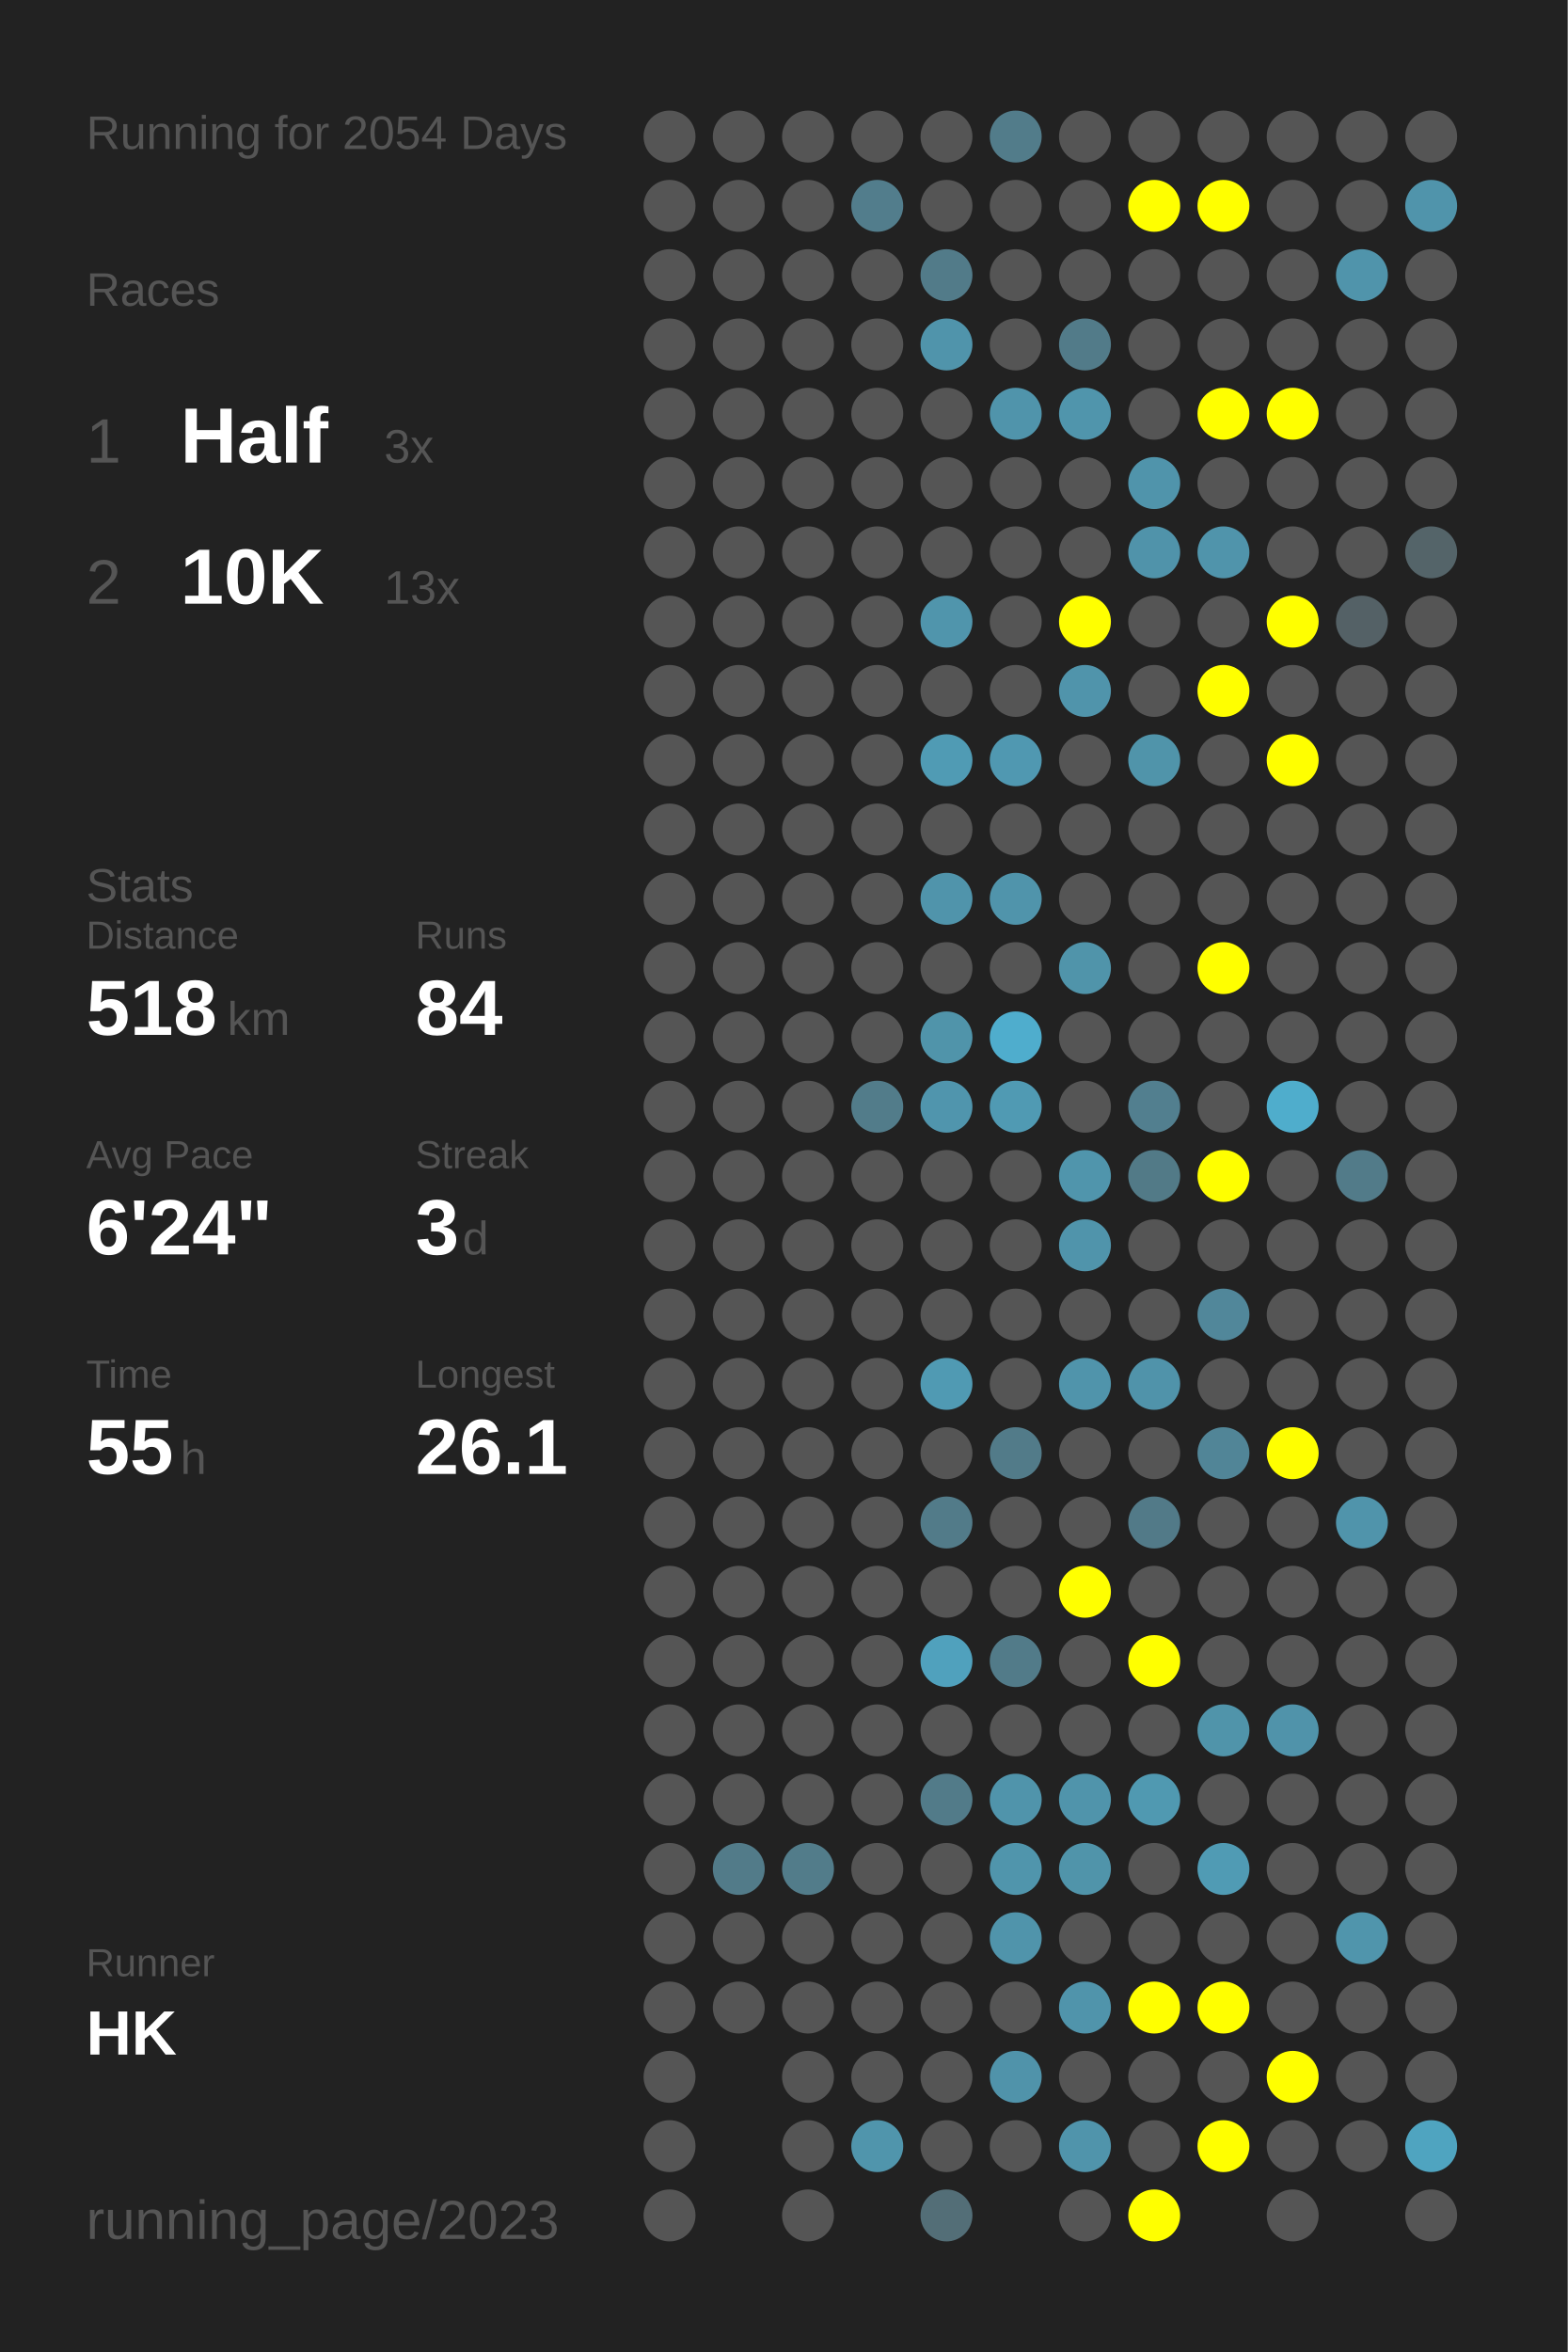
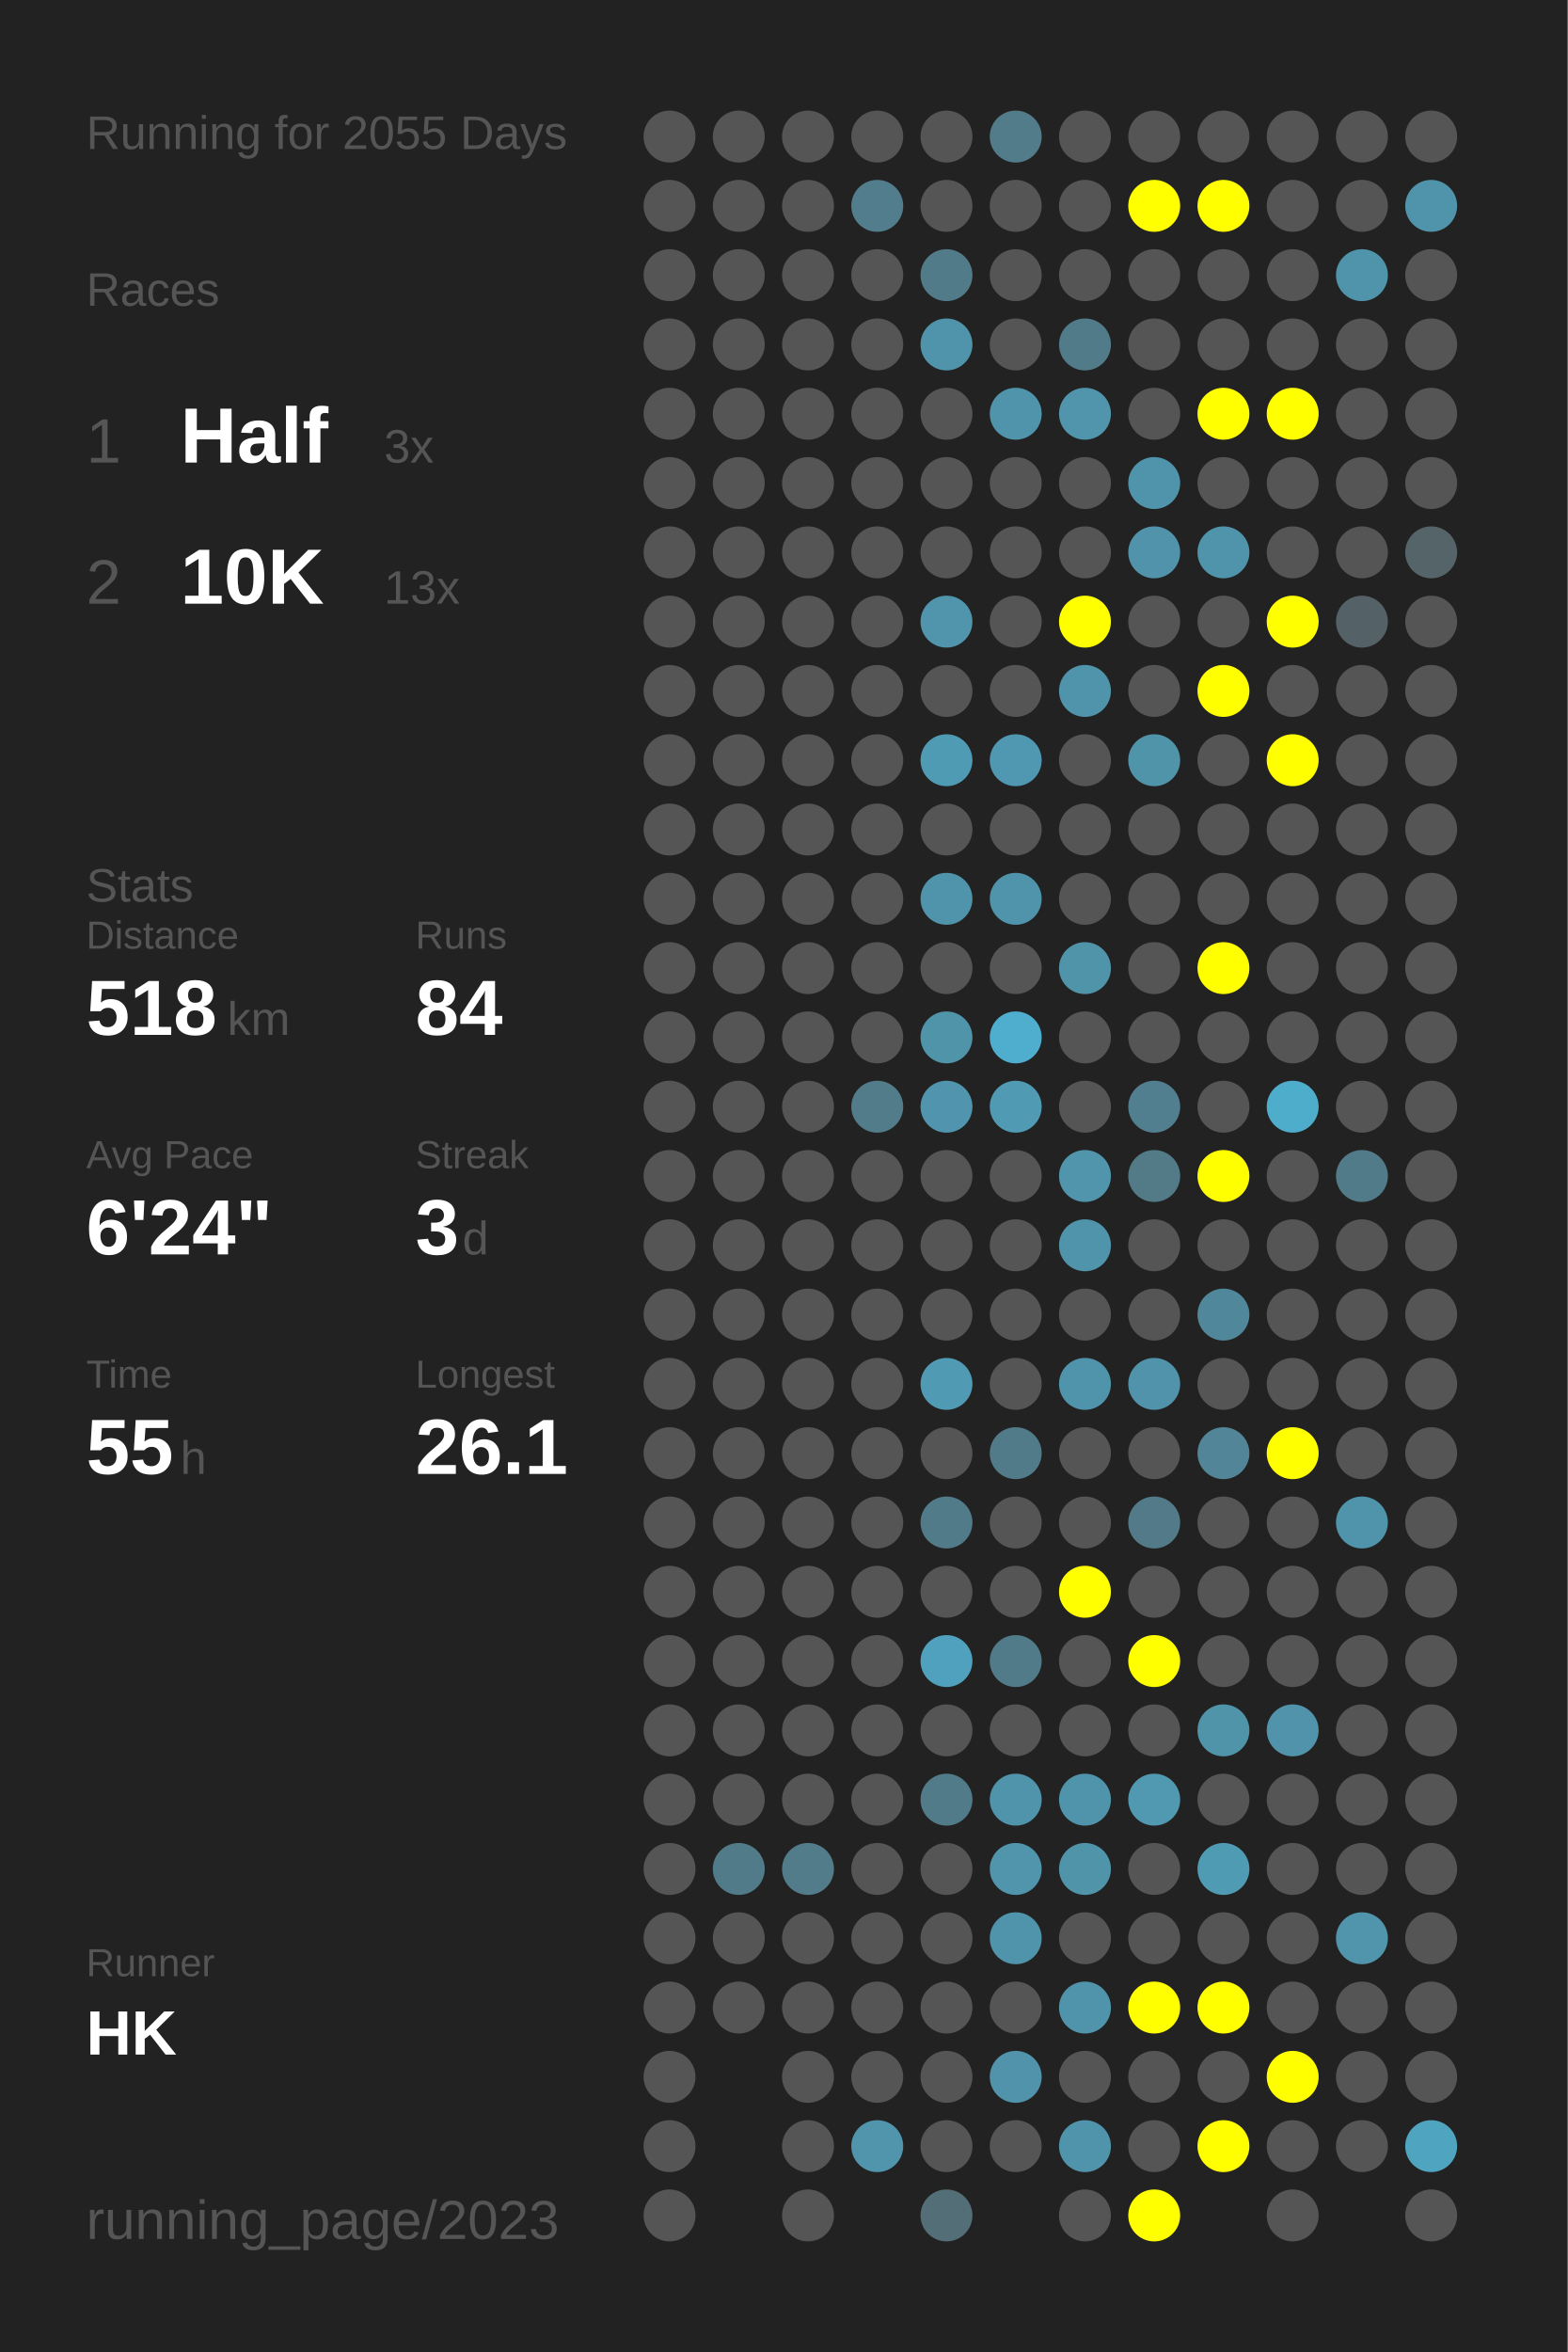
<svg xmlns="http://www.w3.org/2000/svg" baseProfile="full" height="300mm" version="1.1" viewBox="0,0,200,300" width="200mm">
  <defs />
  <rect fill="#222222" height="300" width="200" x="0" y="0" />
-   <text fill="#555555" style="font-size:6px; font-family:Arial;" x="11" y="19">Running for 2054 Days</text>
+   <text fill="#555555" style="font-size:6px; font-family:Arial;" x="11" y="19">Running for 2055 Days</text>
  <text fill="#555555" style="font-size:6px; font-family:Arial;" x="11" y="39">Races</text>
  <text fill="#555555" style="font-size:8px; font-family:Arial;" x="11" y="59">1</text>
  <text fill="#FFFFFF" style="font-size:10px; font-family:Arial; font-weight:bold;" x="23" y="59">Half</text>
  <text fill="#555555" style="font-size:6px; font-family:Arial;" x="49" y="59">3x</text>
  <text fill="#555555" style="font-size:8px; font-family:Arial;" x="11" y="77">2</text>
  <text fill="#FFFFFF" style="font-size:10px; font-family:Arial; font-weight:bold;" x="23" y="77">10K</text>
  <text fill="#555555" style="font-size:6px; font-family:Arial;" x="49" y="77">13x</text>
  <text fill="#555555" style="font-size:6px; font-family:Arial;" x="11" y="115">Stats</text>
  <text fill="#555555" style="font-size:5px; font-family:Arial;" x="11" y="121">Distance</text>
  <text fill="#FFFFFF" style="font-size:10px; font-family:Arial; font-weight:bold;" x="11" y="132">518</text>
  <text fill="#555555" style="font-size:6px; font-family:Arial;" x="29" y="132">km</text>
  <text fill="#555555" style="font-size:5px; font-family:Arial;" x="53" y="121">Runs</text>
  <text fill="#FFFFFF" style="font-size:10px; font-family:Arial; font-weight:bold;" x="53" y="132">84</text>
  <text fill="#555555" style="font-size:5px; font-family:Arial;" x="11" y="149">Avg Pace</text>
  <text fill="#FFFFFF" style="font-size:10px; font-family:Arial; font-weight:bold;" x="11" y="160">6'24"</text>
  <text fill="#555555" style="font-size:5px; font-family:Arial;" x="53" y="149">Streak</text>
  <text fill="#FFFFFF" style="font-size:10px; font-family:Arial; font-weight:bold;" x="53" y="160">3</text>
  <text fill="#555555" style="font-size:6px; font-family:Arial;" x="59" y="160">d</text>
  <text fill="#555555" style="font-size:5px; font-family:Arial;" x="11" y="177">Time</text>
  <text fill="#FFFFFF" style="font-size:10px; font-family:Arial; font-weight:bold;" x="11" y="188">55</text>
  <text fill="#555555" style="font-size:6px; font-family:Arial;" x="23" y="188">h</text>
  <text fill="#555555" style="font-size:5px; font-family:Arial;" x="53" y="177">Longest</text>
  <text fill="#FFFFFF" style="font-size:10px; font-family:Arial; font-weight:bold;" x="53" y="188">26.1</text>
  <text fill="#555555" style="font-size:5px; font-family:Arial;" x="11" y="252.065">Runner</text>
  <text fill="#FFFFFF" style="font-size:8px; font-family:Arial; font-weight:bold;" x="11" y="262.065">HK</text>
  <text fill="#555555" style="font-size:7px; font-family:Arial;" x="11" y="285.581">running_page/2023</text>
  <circle cx="85.417" cy="17.419" fill="#555555" r="3.312" />
  <circle cx="85.417" cy="26.258" fill="#555555" r="3.312" />
  <circle cx="85.417" cy="35.097" fill="#555555" r="3.312" />
  <circle cx="85.417" cy="43.935" fill="#555555" r="3.312" />
  <circle cx="85.417" cy="52.774" fill="#555555" r="3.312" />
  <circle cx="85.417" cy="61.613" fill="#555555" r="3.312" />
  <circle cx="85.417" cy="70.452" fill="#555555" r="3.312" />
  <circle cx="85.417" cy="79.29" fill="#555555" r="3.312" />
  <circle cx="85.417" cy="88.129" fill="#555555" r="3.312" />
  <circle cx="85.417" cy="96.968" fill="#555555" r="3.312" />
  <circle cx="85.417" cy="105.806" fill="#555555" r="3.312" />
  <circle cx="85.417" cy="114.645" fill="#555555" r="3.312" />
  <circle cx="85.417" cy="123.484" fill="#555555" r="3.312" />
  <circle cx="85.417" cy="132.323" fill="#555555" r="3.312" />
  <circle cx="85.417" cy="141.161" fill="#555555" r="3.312" />
  <circle cx="85.417" cy="150" fill="#555555" r="3.312" />
  <circle cx="85.417" cy="158.839" fill="#555555" r="3.312" />
  <circle cx="85.417" cy="167.677" fill="#555555" r="3.312" />
  <circle cx="85.417" cy="176.516" fill="#555555" r="3.312" />
  <circle cx="85.417" cy="185.355" fill="#555555" r="3.312" />
  <circle cx="85.417" cy="194.194" fill="#555555" r="3.312" />
  <circle cx="85.417" cy="203.032" fill="#555555" r="3.312" />
  <circle cx="85.417" cy="211.871" fill="#555555" r="3.312" />
  <circle cx="85.417" cy="220.71" fill="#555555" r="3.312" />
  <circle cx="85.417" cy="229.548" fill="#555555" r="3.312" />
  <circle cx="85.417" cy="238.387" fill="#555555" r="3.312" />
  <circle cx="85.417" cy="247.226" fill="#555555" r="3.312" />
  <circle cx="85.417" cy="256.065" fill="#555555" r="3.312" />
  <circle cx="85.417" cy="264.903" fill="#555555" r="3.312" />
  <circle cx="85.417" cy="273.742" fill="#555555" r="3.312" />
  <circle cx="85.417" cy="282.581" fill="#555555" r="3.312" />
  <circle cx="94.25" cy="17.419" fill="#555555" r="3.312" />
  <circle cx="94.25" cy="26.258" fill="#555555" r="3.312" />
  <circle cx="94.25" cy="35.097" fill="#555555" r="3.312" />
  <circle cx="94.25" cy="43.935" fill="#555555" r="3.312" />
  <circle cx="94.25" cy="52.774" fill="#555555" r="3.312" />
  <circle cx="94.25" cy="61.613" fill="#555555" r="3.312" />
  <circle cx="94.25" cy="70.452" fill="#555555" r="3.312" />
  <circle cx="94.25" cy="79.29" fill="#555555" r="3.312" />
  <circle cx="94.25" cy="88.129" fill="#555555" r="3.312" />
  <circle cx="94.25" cy="96.968" fill="#555555" r="3.312" />
  <circle cx="94.25" cy="105.806" fill="#555555" r="3.312" />
  <circle cx="94.25" cy="114.645" fill="#555555" r="3.312" />
  <circle cx="94.25" cy="123.484" fill="#555555" r="3.312" />
  <circle cx="94.25" cy="132.323" fill="#555555" r="3.312" />
  <circle cx="94.25" cy="141.161" fill="#555555" r="3.312" />
  <circle cx="94.25" cy="150" fill="#555555" r="3.312" />
  <circle cx="94.25" cy="158.839" fill="#555555" r="3.312" />
  <circle cx="94.25" cy="167.677" fill="#555555" r="3.312" />
  <circle cx="94.25" cy="176.516" fill="#555555" r="3.312" />
  <circle cx="94.25" cy="185.355" fill="#555555" r="3.312" />
  <circle cx="94.25" cy="194.194" fill="#555555" r="3.312" />
  <circle cx="94.25" cy="203.032" fill="#555555" r="3.312" />
  <circle cx="94.25" cy="211.871" fill="#555555" r="3.312" />
  <circle cx="94.25" cy="220.71" fill="#555555" r="3.312" />
  <circle cx="94.25" cy="229.548" fill="#555555" r="3.312" />
  <circle cx="94.25" cy="238.387" fill="#527b89" r="3.312" />
  <circle cx="94.25" cy="247.226" fill="#555555" r="3.312" />
  <circle cx="94.25" cy="256.065" fill="#555555" r="3.312" />
  <circle cx="103.083" cy="17.419" fill="#555555" r="3.312" />
  <circle cx="103.083" cy="26.258" fill="#555555" r="3.312" />
  <circle cx="103.083" cy="35.097" fill="#555555" r="3.312" />
  <circle cx="103.083" cy="43.935" fill="#555555" r="3.312" />
  <circle cx="103.083" cy="52.774" fill="#555555" r="3.312" />
  <circle cx="103.083" cy="61.613" fill="#555555" r="3.312" />
  <circle cx="103.083" cy="70.452" fill="#555555" r="3.312" />
  <circle cx="103.083" cy="79.29" fill="#555555" r="3.312" />
  <circle cx="103.083" cy="88.129" fill="#555555" r="3.312" />
  <circle cx="103.083" cy="96.968" fill="#555555" r="3.312" />
  <circle cx="103.083" cy="105.806" fill="#555555" r="3.312" />
  <circle cx="103.083" cy="114.645" fill="#555555" r="3.312" />
  <circle cx="103.083" cy="123.484" fill="#555555" r="3.312" />
  <circle cx="103.083" cy="132.323" fill="#555555" r="3.312" />
  <circle cx="103.083" cy="141.161" fill="#555555" r="3.312" />
  <circle cx="103.083" cy="150" fill="#555555" r="3.312" />
  <circle cx="103.083" cy="158.839" fill="#555555" r="3.312" />
  <circle cx="103.083" cy="167.677" fill="#555555" r="3.312" />
  <circle cx="103.083" cy="176.516" fill="#555555" r="3.312" />
  <circle cx="103.083" cy="185.355" fill="#555555" r="3.312" />
  <circle cx="103.083" cy="194.194" fill="#555555" r="3.312" />
  <circle cx="103.083" cy="203.032" fill="#555555" r="3.312" />
  <circle cx="103.083" cy="211.871" fill="#555555" r="3.312" />
  <circle cx="103.083" cy="220.71" fill="#555555" r="3.312" />
  <circle cx="103.083" cy="229.548" fill="#555555" r="3.312" />
  <circle cx="103.083" cy="238.387" fill="#527c8a" r="3.312" />
  <circle cx="103.083" cy="247.226" fill="#555555" r="3.312" />
  <circle cx="103.083" cy="256.065" fill="#555555" r="3.312" />
  <circle cx="103.083" cy="264.903" fill="#555555" r="3.312" />
  <circle cx="103.083" cy="273.742" fill="#555555" r="3.312" />
  <circle cx="103.083" cy="282.581" fill="#555555" r="3.312" />
  <circle cx="111.917" cy="17.419" fill="#555555" r="3.312" />
  <circle cx="111.917" cy="26.258" fill="#527d8c" r="3.312" />
  <circle cx="111.917" cy="35.097" fill="#555555" r="3.312" />
  <circle cx="111.917" cy="43.935" fill="#555555" r="3.312" />
  <circle cx="111.917" cy="52.774" fill="#555555" r="3.312" />
  <circle cx="111.917" cy="61.613" fill="#555555" r="3.312" />
  <circle cx="111.917" cy="70.452" fill="#555555" r="3.312" />
  <circle cx="111.917" cy="79.29" fill="#555555" r="3.312" />
  <circle cx="111.917" cy="88.129" fill="#555555" r="3.312" />
  <circle cx="111.917" cy="96.968" fill="#555555" r="3.312" />
  <circle cx="111.917" cy="105.806" fill="#555555" r="3.312" />
  <circle cx="111.917" cy="114.645" fill="#555555" r="3.312" />
  <circle cx="111.917" cy="123.484" fill="#555555" r="3.312" />
  <circle cx="111.917" cy="132.323" fill="#555555" r="3.312" />
  <circle cx="111.917" cy="141.161" fill="#527c8a" r="3.312" />
  <circle cx="111.917" cy="150" fill="#555555" r="3.312" />
  <circle cx="111.917" cy="158.839" fill="#555555" r="3.312" />
  <circle cx="111.917" cy="167.677" fill="#555555" r="3.312" />
  <circle cx="111.917" cy="176.516" fill="#555555" r="3.312" />
  <circle cx="111.917" cy="185.355" fill="#555555" r="3.312" />
  <circle cx="111.917" cy="194.194" fill="#555555" r="3.312" />
  <circle cx="111.917" cy="203.032" fill="#555555" r="3.312" />
  <circle cx="111.917" cy="211.871" fill="#555555" r="3.312" />
  <circle cx="111.917" cy="220.71" fill="#555555" r="3.312" />
  <circle cx="111.917" cy="229.548" fill="#555555" r="3.312" />
  <circle cx="111.917" cy="238.387" fill="#555555" r="3.312" />
  <circle cx="111.917" cy="247.226" fill="#555555" r="3.312" />
  <circle cx="111.917" cy="256.065" fill="#555555" r="3.312" />
  <circle cx="111.917" cy="264.903" fill="#555555" r="3.312" />
  <circle cx="111.917" cy="273.742" fill="#5095ac" r="3.312" />
  <circle cx="120.75" cy="17.419" fill="#555555" r="3.312" />
  <circle cx="120.75" cy="26.258" fill="#555555" r="3.312" />
  <circle cx="120.75" cy="35.097" fill="#527b89" r="3.312" />
  <circle cx="120.75" cy="43.935" fill="#5094ab" r="3.312" />
  <circle cx="120.75" cy="52.774" fill="#555555" r="3.312" />
  <circle cx="120.75" cy="61.613" fill="#555555" r="3.312" />
  <circle cx="120.75" cy="70.452" fill="#555555" r="3.312" />
  <circle cx="120.75" cy="79.29" fill="#5095ac" r="3.312" />
  <circle cx="120.75" cy="88.129" fill="#555555" r="3.312" />
  <circle cx="120.75" cy="96.968" fill="#509bb4" r="3.312" />
  <circle cx="120.75" cy="105.806" fill="#555555" r="3.312" />
  <circle cx="120.75" cy="114.645" fill="#5094ab" r="3.312" />
  <circle cx="120.75" cy="123.484" fill="#555555" r="3.312" />
  <circle cx="120.75" cy="132.323" fill="#5094aa" r="3.312" />
  <circle cx="120.75" cy="141.161" fill="#5095ad" r="3.312" />
  <circle cx="120.75" cy="150" fill="#555555" r="3.312" />
  <circle cx="120.75" cy="158.839" fill="#555555" r="3.312" />
  <circle cx="120.75" cy="167.677" fill="#555555" r="3.312" />
  <circle cx="120.75" cy="176.516" fill="#509ab3" r="3.312" />
  <circle cx="120.75" cy="185.355" fill="#555555" r="3.312" />
  <circle cx="120.75" cy="194.194" fill="#527b89" r="3.312" />
  <circle cx="120.75" cy="203.032" fill="#555555" r="3.312" />
  <circle cx="120.75" cy="211.871" fill="#50a1bd" r="3.312" />
  <circle cx="120.75" cy="220.71" fill="#555555" r="3.312" />
  <circle cx="120.75" cy="229.548" fill="#527b89" r="3.312" />
  <circle cx="120.75" cy="238.387" fill="#555555" r="3.312" />
  <circle cx="120.75" cy="247.226" fill="#555555" r="3.312" />
  <circle cx="120.75" cy="256.065" fill="#555555" r="3.312" />
  <circle cx="120.75" cy="264.903" fill="#555555" r="3.312" />
  <circle cx="120.75" cy="273.742" fill="#555555" r="3.312" />
  <circle cx="120.75" cy="282.581" fill="#536e77" r="3.312" />
  <circle cx="129.583" cy="17.419" fill="#527c8a" r="3.312" />
  <circle cx="129.583" cy="26.258" fill="#555555" r="3.312" />
  <circle cx="129.583" cy="35.097" fill="#555555" r="3.312" />
  <circle cx="129.583" cy="43.935" fill="#555555" r="3.312" />
  <circle cx="129.583" cy="52.774" fill="#5094ab" r="3.312" />
  <circle cx="129.583" cy="61.613" fill="#555555" r="3.312" />
  <circle cx="129.583" cy="70.452" fill="#555555" r="3.312" />
  <circle cx="129.583" cy="79.29" fill="#555555" r="3.312" />
  <circle cx="129.583" cy="88.129" fill="#555555" r="3.312" />
  <circle cx="129.583" cy="96.968" fill="#5098b1" r="3.312" />
  <circle cx="129.583" cy="105.806" fill="#555555" r="3.312" />
  <circle cx="129.583" cy="114.645" fill="#5094ab" r="3.312" />
  <circle cx="129.583" cy="123.484" fill="#555555" r="3.312" />
  <circle cx="129.583" cy="132.323" fill="#4fadcd" r="3.312" />
  <circle cx="129.583" cy="141.161" fill="#509ab3" r="3.312" />
  <circle cx="129.583" cy="150" fill="#555555" r="3.312" />
  <circle cx="129.583" cy="158.839" fill="#555555" r="3.312" />
  <circle cx="129.583" cy="167.677" fill="#555555" r="3.312" />
  <circle cx="129.583" cy="176.516" fill="#555555" r="3.312" />
  <circle cx="129.583" cy="185.355" fill="#527b89" r="3.312" />
  <circle cx="129.583" cy="194.194" fill="#555555" r="3.312" />
  <circle cx="129.583" cy="203.032" fill="#555555" r="3.312" />
  <circle cx="129.583" cy="211.871" fill="#527b89" r="3.312" />
  <circle cx="129.583" cy="220.71" fill="#555555" r="3.312" />
  <circle cx="129.583" cy="229.548" fill="#5094ab" r="3.312" />
  <circle cx="129.583" cy="238.387" fill="#5095ac" r="3.312" />
  <circle cx="129.583" cy="247.226" fill="#5094ab" r="3.312" />
  <circle cx="129.583" cy="256.065" fill="#555555" r="3.312" />
  <circle cx="129.583" cy="264.903" fill="#5093aa" r="3.312" />
  <circle cx="129.583" cy="273.742" fill="#555555" r="3.312" />
  <circle cx="138.417" cy="17.419" fill="#555555" r="3.312" />
  <circle cx="138.417" cy="26.258" fill="#555555" r="3.312" />
  <circle cx="138.417" cy="35.097" fill="#555555" r="3.312" />
  <circle cx="138.417" cy="43.935" fill="#527b89" r="3.312" />
  <circle cx="138.417" cy="52.774" fill="#5095ac" r="3.312" />
  <circle cx="138.417" cy="61.613" fill="#555555" r="3.312" />
  <circle cx="138.417" cy="70.452" fill="#555555" r="3.312" />
  <circle cx="138.417" cy="79.29" fill="#FFFF00" r="3.312" />
  <circle cx="138.417" cy="88.129" fill="#5094ab" r="3.312" />
  <circle cx="138.417" cy="96.968" fill="#555555" r="3.312" />
  <circle cx="138.417" cy="105.806" fill="#555555" r="3.312" />
  <circle cx="138.417" cy="114.645" fill="#555555" r="3.312" />
  <circle cx="138.417" cy="123.484" fill="#5094aa" r="3.312" />
  <circle cx="138.417" cy="132.323" fill="#555555" r="3.312" />
  <circle cx="138.417" cy="141.161" fill="#555555" r="3.312" />
  <circle cx="138.417" cy="150" fill="#5095ac" r="3.312" />
  <circle cx="138.417" cy="158.839" fill="#5094ab" r="3.312" />
  <circle cx="138.417" cy="167.677" fill="#555555" r="3.312" />
  <circle cx="138.417" cy="176.516" fill="#5094ab" r="3.312" />
  <circle cx="138.417" cy="185.355" fill="#555555" r="3.312" />
  <circle cx="138.417" cy="194.194" fill="#555555" r="3.312" />
  <circle cx="138.417" cy="203.032" fill="#FFFF00" r="3.312" />
  <circle cx="138.417" cy="211.871" fill="#555555" r="3.312" />
  <circle cx="138.417" cy="220.71" fill="#555555" r="3.312" />
  <circle cx="138.417" cy="229.548" fill="#5094ab" r="3.312" />
  <circle cx="138.417" cy="238.387" fill="#5094aa" r="3.312" />
  <circle cx="138.417" cy="247.226" fill="#555555" r="3.312" />
  <circle cx="138.417" cy="256.065" fill="#5094ab" r="3.312" />
  <circle cx="138.417" cy="264.903" fill="#555555" r="3.312" />
  <circle cx="138.417" cy="273.742" fill="#5094ab" r="3.312" />
  <circle cx="138.417" cy="282.581" fill="#555555" r="3.312" />
  <circle cx="147.25" cy="17.419" fill="#555555" r="3.312" />
  <circle cx="147.25" cy="26.258" fill="#FFFF00" r="3.312" />
  <circle cx="147.25" cy="35.097" fill="#555555" r="3.312" />
  <circle cx="147.25" cy="43.935" fill="#555555" r="3.312" />
  <circle cx="147.25" cy="52.774" fill="#555555" r="3.312" />
  <circle cx="147.25" cy="61.613" fill="#5094ab" r="3.312" />
  <circle cx="147.25" cy="70.452" fill="#5093aa" r="3.312" />
  <circle cx="147.25" cy="79.29" fill="#555555" r="3.312" />
  <circle cx="147.25" cy="88.129" fill="#555555" r="3.312" />
  <circle cx="147.25" cy="96.968" fill="#5094aa" r="3.312" />
  <circle cx="147.25" cy="105.806" fill="#555555" r="3.312" />
  <circle cx="147.25" cy="114.645" fill="#555555" r="3.312" />
  <circle cx="147.25" cy="123.484" fill="#555555" r="3.312" />
  <circle cx="147.25" cy="132.323" fill="#555555" r="3.312" />
  <circle cx="147.25" cy="141.161" fill="#527f8f" r="3.312" />
  <circle cx="147.25" cy="150" fill="#527a87" r="3.312" />
  <circle cx="147.25" cy="158.839" fill="#555555" r="3.312" />
  <circle cx="147.25" cy="167.677" fill="#555555" r="3.312" />
  <circle cx="147.25" cy="176.516" fill="#5093aa" r="3.312" />
  <circle cx="147.25" cy="185.355" fill="#555555" r="3.312" />
  <circle cx="147.25" cy="194.194" fill="#527a88" r="3.312" />
  <circle cx="147.25" cy="203.032" fill="#555555" r="3.312" />
  <circle cx="147.25" cy="211.871" fill="#FFFF00" r="3.312" />
  <circle cx="147.25" cy="220.71" fill="#555555" r="3.312" />
  <circle cx="147.25" cy="229.548" fill="#5099b1" r="3.312" />
  <circle cx="147.25" cy="238.387" fill="#555555" r="3.312" />
  <circle cx="147.25" cy="247.226" fill="#555555" r="3.312" />
  <circle cx="147.25" cy="256.065" fill="#FFFF00" r="3.312" />
  <circle cx="147.25" cy="264.903" fill="#555555" r="3.312" />
  <circle cx="147.25" cy="273.742" fill="#555555" r="3.312" />
  <circle cx="147.25" cy="282.581" fill="#FFFF00" r="3.312" />
  <circle cx="156.083" cy="17.419" fill="#555555" r="3.312" />
  <circle cx="156.083" cy="26.258" fill="#FFFF00" r="3.312" />
  <circle cx="156.083" cy="35.097" fill="#555555" r="3.312" />
  <circle cx="156.083" cy="43.935" fill="#555555" r="3.312" />
  <circle cx="156.083" cy="52.774" fill="#FFFF00" r="3.312" />
  <circle cx="156.083" cy="61.613" fill="#555555" r="3.312" />
  <circle cx="156.083" cy="70.452" fill="#5094ab" r="3.312" />
  <circle cx="156.083" cy="79.29" fill="#555555" r="3.312" />
  <circle cx="156.083" cy="88.129" fill="#FFFF00" r="3.312" />
  <circle cx="156.083" cy="96.968" fill="#555555" r="3.312" />
  <circle cx="156.083" cy="105.806" fill="#555555" r="3.312" />
  <circle cx="156.083" cy="114.645" fill="#555555" r="3.312" />
  <circle cx="156.083" cy="123.484" fill="#FFFF00" r="3.312" />
  <circle cx="156.083" cy="132.323" fill="#555555" r="3.312" />
  <circle cx="156.083" cy="141.161" fill="#555555" r="3.312" />
  <circle cx="156.083" cy="150" fill="#FFFF00" r="3.312" />
  <circle cx="156.083" cy="158.839" fill="#555555" r="3.312" />
  <circle cx="156.083" cy="167.677" fill="#51879a" r="3.312" />
  <circle cx="156.083" cy="176.516" fill="#555555" r="3.312" />
  <circle cx="156.083" cy="185.355" fill="#518597" r="3.312" />
  <circle cx="156.083" cy="194.194" fill="#555555" r="3.312" />
  <circle cx="156.083" cy="203.032" fill="#555555" r="3.312" />
  <circle cx="156.083" cy="211.871" fill="#555555" r="3.312" />
  <circle cx="156.083" cy="220.71" fill="#5094aa" r="3.312" />
  <circle cx="156.083" cy="229.548" fill="#555555" r="3.312" />
  <circle cx="156.083" cy="238.387" fill="#509bb4" r="3.312" />
  <circle cx="156.083" cy="247.226" fill="#555555" r="3.312" />
  <circle cx="156.083" cy="256.065" fill="#FFFF00" r="3.312" />
  <circle cx="156.083" cy="264.903" fill="#555555" r="3.312" />
  <circle cx="156.083" cy="273.742" fill="#FFFF00" r="3.312" />
  <circle cx="164.917" cy="17.419" fill="#555555" r="3.312" />
  <circle cx="164.917" cy="26.258" fill="#555555" r="3.312" />
  <circle cx="164.917" cy="35.097" fill="#555555" r="3.312" />
  <circle cx="164.917" cy="43.935" fill="#555555" r="3.312" />
  <circle cx="164.917" cy="52.774" fill="#FFFF00" r="3.312" />
  <circle cx="164.917" cy="61.613" fill="#555555" r="3.312" />
  <circle cx="164.917" cy="70.452" fill="#555555" r="3.312" />
  <circle cx="164.917" cy="79.29" fill="#FFFF00" r="3.312" />
  <circle cx="164.917" cy="88.129" fill="#555555" r="3.312" />
  <circle cx="164.917" cy="96.968" fill="#FFFF00" r="3.312" />
  <circle cx="164.917" cy="105.806" fill="#555555" r="3.312" />
  <circle cx="164.917" cy="114.645" fill="#555555" r="3.312" />
  <circle cx="164.917" cy="123.484" fill="#555555" r="3.312" />
  <circle cx="164.917" cy="132.323" fill="#555555" r="3.312" />
  <circle cx="164.917" cy="141.161" fill="#4fadcc" r="3.312" />
  <circle cx="164.917" cy="150" fill="#555555" r="3.312" />
  <circle cx="164.917" cy="158.839" fill="#555555" r="3.312" />
  <circle cx="164.917" cy="167.677" fill="#555555" r="3.312" />
  <circle cx="164.917" cy="176.516" fill="#555555" r="3.312" />
  <circle cx="164.917" cy="185.355" fill="#FFFF00" r="3.312" />
  <circle cx="164.917" cy="194.194" fill="#555555" r="3.312" />
  <circle cx="164.917" cy="203.032" fill="#555555" r="3.312" />
  <circle cx="164.917" cy="211.871" fill="#555555" r="3.312" />
  <circle cx="164.917" cy="220.71" fill="#5093aa" r="3.312" />
  <circle cx="164.917" cy="229.548" fill="#555555" r="3.312" />
  <circle cx="164.917" cy="238.387" fill="#555555" r="3.312" />
  <circle cx="164.917" cy="247.226" fill="#555555" r="3.312" />
  <circle cx="164.917" cy="256.065" fill="#555555" r="3.312" />
  <circle cx="164.917" cy="264.903" fill="#FFFF00" r="3.312" />
  <circle cx="164.917" cy="273.742" fill="#555555" r="3.312" />
  <circle cx="164.917" cy="282.581" fill="#555555" r="3.312" />
  <circle cx="173.75" cy="17.419" fill="#555555" r="3.312" />
  <circle cx="173.75" cy="26.258" fill="#555555" r="3.312" />
  <circle cx="173.75" cy="35.097" fill="#5094ab" r="3.312" />
  <circle cx="173.75" cy="43.935" fill="#555555" r="3.312" />
  <circle cx="173.75" cy="52.774" fill="#555555" r="3.312" />
  <circle cx="173.75" cy="61.613" fill="#555555" r="3.312" />
  <circle cx="173.75" cy="70.452" fill="#555555" r="3.312" />
  <circle cx="173.75" cy="79.29" fill="#546166" r="3.312" />
  <circle cx="173.75" cy="88.129" fill="#555555" r="3.312" />
  <circle cx="173.75" cy="96.968" fill="#555555" r="3.312" />
  <circle cx="173.75" cy="105.806" fill="#555555" r="3.312" />
  <circle cx="173.75" cy="114.645" fill="#555555" r="3.312" />
  <circle cx="173.75" cy="123.484" fill="#555555" r="3.312" />
  <circle cx="173.75" cy="132.323" fill="#555555" r="3.312" />
  <circle cx="173.75" cy="141.161" fill="#555555" r="3.312" />
  <circle cx="173.75" cy="150" fill="#527b89" r="3.312" />
  <circle cx="173.75" cy="158.839" fill="#555555" r="3.312" />
  <circle cx="173.75" cy="167.677" fill="#555555" r="3.312" />
  <circle cx="173.75" cy="176.516" fill="#555555" r="3.312" />
  <circle cx="173.75" cy="185.355" fill="#555555" r="3.312" />
  <circle cx="173.75" cy="194.194" fill="#5094ab" r="3.312" />
  <circle cx="173.75" cy="203.032" fill="#555555" r="3.312" />
  <circle cx="173.75" cy="211.871" fill="#555555" r="3.312" />
  <circle cx="173.75" cy="220.71" fill="#555555" r="3.312" />
  <circle cx="173.75" cy="229.548" fill="#555555" r="3.312" />
  <circle cx="173.75" cy="238.387" fill="#555555" r="3.312" />
  <circle cx="173.75" cy="247.226" fill="#5095ac" r="3.312" />
  <circle cx="173.75" cy="256.065" fill="#555555" r="3.312" />
  <circle cx="173.75" cy="264.903" fill="#555555" r="3.312" />
  <circle cx="173.75" cy="273.742" fill="#555555" r="3.312" />
  <circle cx="182.583" cy="17.419" fill="#555555" r="3.312" />
  <circle cx="182.583" cy="26.258" fill="#5094ab" r="3.312" />
  <circle cx="182.583" cy="35.097" fill="#555555" r="3.312" />
  <circle cx="182.583" cy="43.935" fill="#555555" r="3.312" />
  <circle cx="182.583" cy="52.774" fill="#555555" r="3.312" />
  <circle cx="182.583" cy="61.613" fill="#555555" r="3.312" />
  <circle cx="182.583" cy="70.452" fill="#546469" r="3.312" />
  <circle cx="182.583" cy="79.29" fill="#555555" r="3.312" />
  <circle cx="182.583" cy="88.129" fill="#555555" r="3.312" />
  <circle cx="182.583" cy="96.968" fill="#555555" r="3.312" />
  <circle cx="182.583" cy="105.806" fill="#555555" r="3.312" />
  <circle cx="182.583" cy="114.645" fill="#555555" r="3.312" />
  <circle cx="182.583" cy="123.484" fill="#555555" r="3.312" />
  <circle cx="182.583" cy="132.323" fill="#555555" r="3.312" />
  <circle cx="182.583" cy="141.161" fill="#555555" r="3.312" />
  <circle cx="182.583" cy="150" fill="#555555" r="3.312" />
  <circle cx="182.583" cy="158.839" fill="#555555" r="3.312" />
  <circle cx="182.583" cy="167.677" fill="#555555" r="3.312" />
  <circle cx="182.583" cy="176.516" fill="#555555" r="3.312" />
  <circle cx="182.583" cy="185.355" fill="#555555" r="3.312" />
  <circle cx="182.583" cy="194.194" fill="#555555" r="3.312" />
  <circle cx="182.583" cy="203.032" fill="#555555" r="3.312" />
  <circle cx="182.583" cy="211.871" fill="#555555" r="3.312" />
  <circle cx="182.583" cy="220.71" fill="#555555" r="3.312" />
  <circle cx="182.583" cy="229.548" fill="#555555" r="3.312" />
  <circle cx="182.583" cy="238.387" fill="#555555" r="3.312" />
  <circle cx="182.583" cy="247.226" fill="#555555" r="3.312" />
  <circle cx="182.583" cy="256.065" fill="#555555" r="3.312" />
  <circle cx="182.583" cy="264.903" fill="#555555" r="3.312" />
  <circle cx="182.583" cy="273.742" fill="#4fa4c0" r="3.312" />
  <circle cx="182.583" cy="282.581" fill="#555555" r="3.312" />
</svg>
